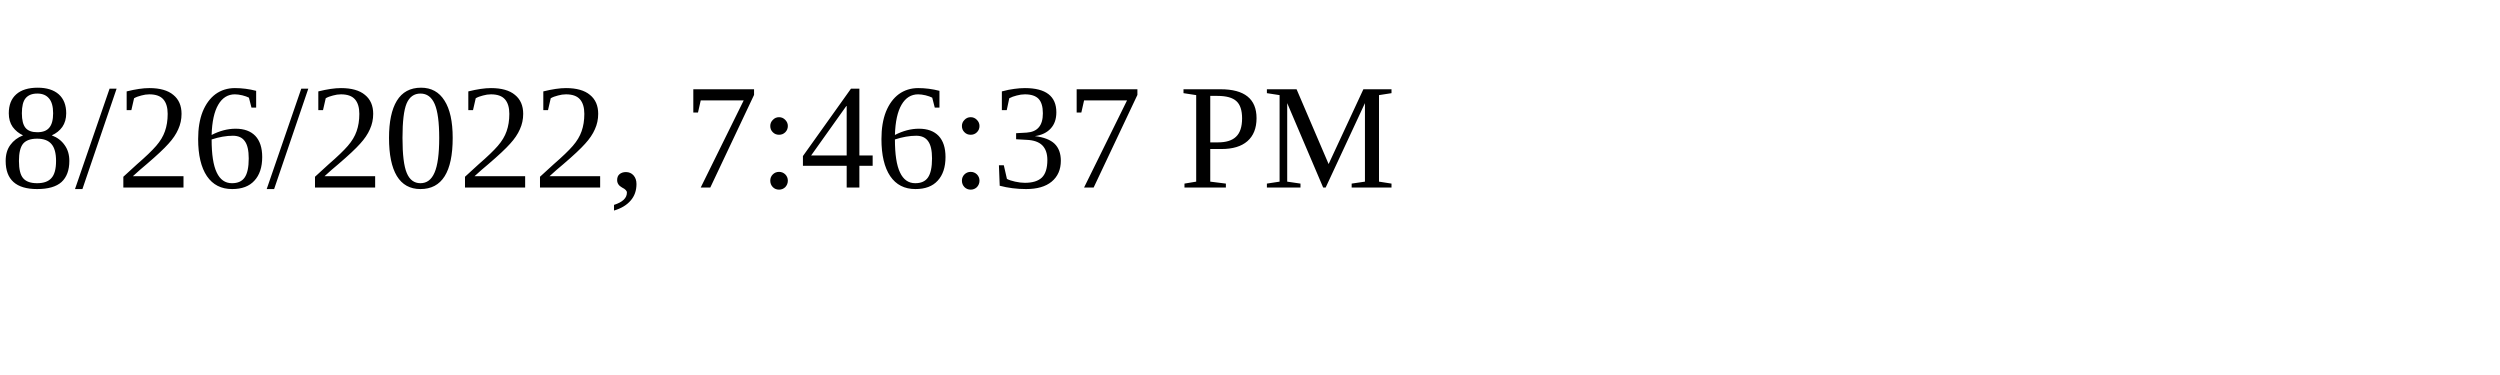
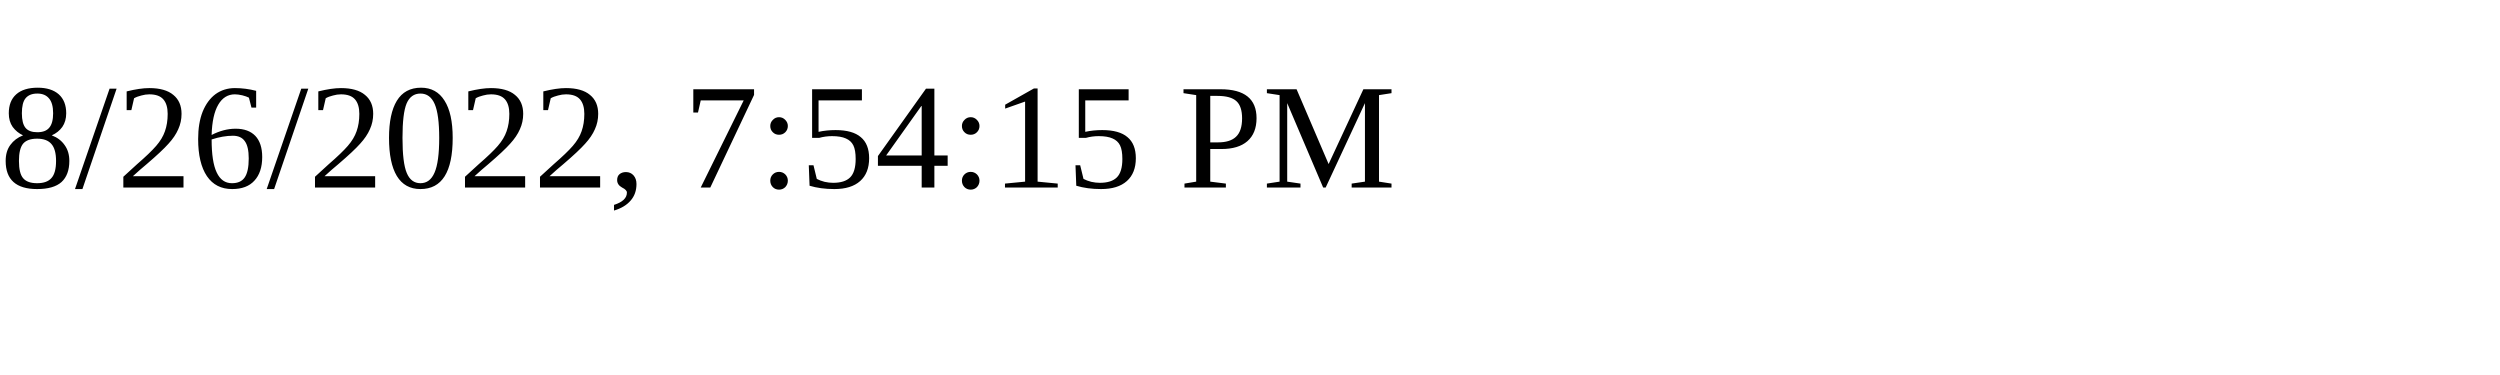
<svg xmlns="http://www.w3.org/2000/svg" height="30" width="200">
-   <text x="0" y="15">8/26/2022, 7:46:37 PM</text>
+   <text x="0" y="15">8/26/2022, 7:54:15 PM</text>
</svg>
